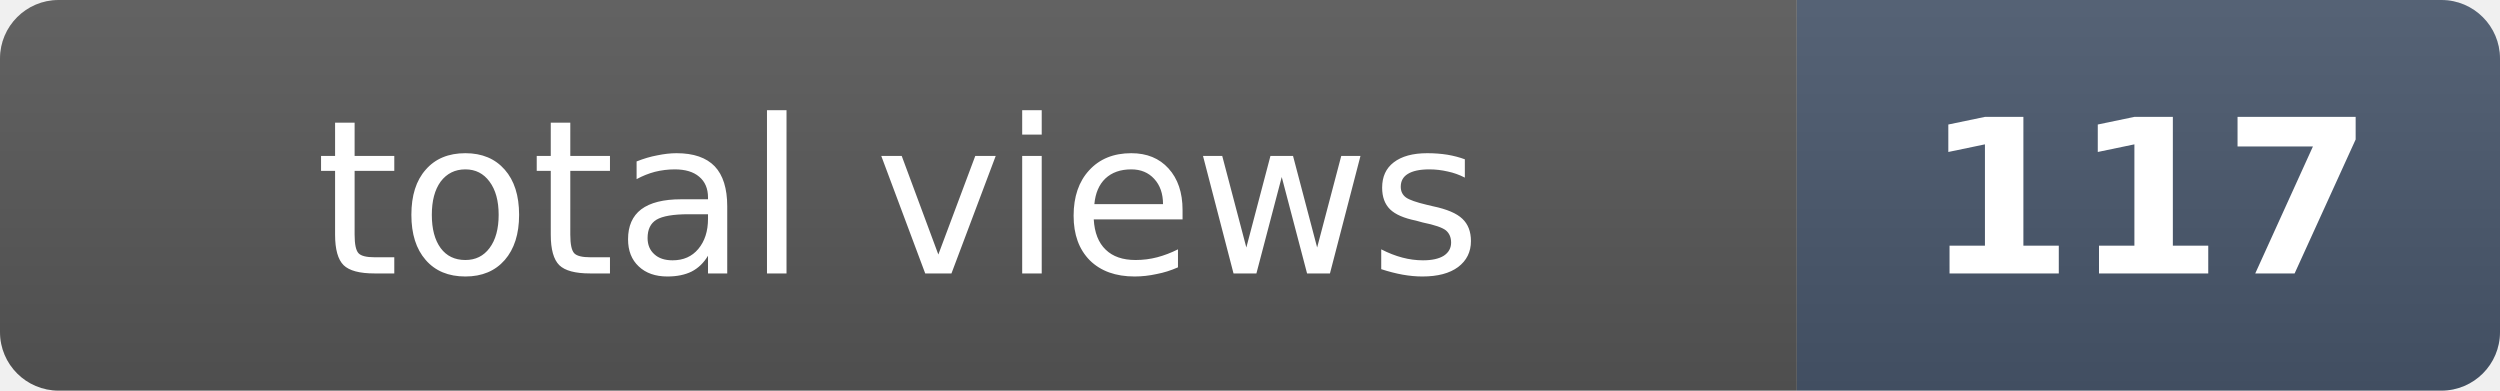
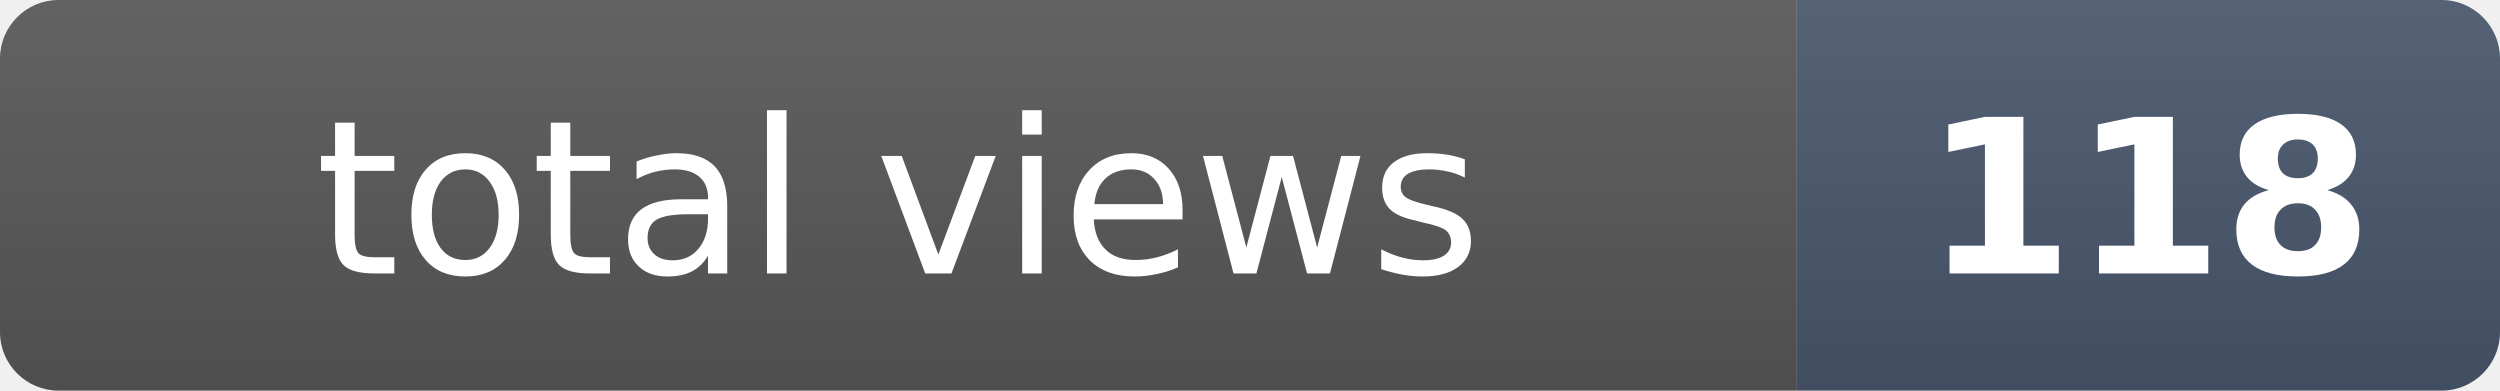
- <svg xmlns="http://www.w3.org/2000/svg" width="128" height="20" role="img" aria-label="total views: 117">
+ <svg xmlns="http://www.w3.org/2000/svg" width="128" height="20" role="img" aria-label="total views: 118">
  <clipPath id="r">
    <rect width="128" height="20" rx="3" fill="#fff" />
  </clipPath>
  <g clip-path="url(#r)">
    <rect width="92" height="20" fill="#555" />
    <rect x="92" width="36" height="20" fill="#475569" />
    <rect width="128" height="20" fill="url(#s)" />
  </g>
  <defs>
    <linearGradient id="s" x2="0" y2="100%">
      <stop offset="0" stop-color="#fff" stop-opacity=".08" />
      <stop offset="1" stop-opacity=".08" />
    </linearGradient>
  </defs>
  <g fill="#fff" text-anchor="middle" font-family="Verdana,Geneva,DejaVu Sans,sans-serif" font-size="11">
    <text x="46" y="14">total views</text>
-     <text x="110" y="14" font-weight="bold">117</text>
+     <text x="110" y="14" font-weight="bold">118</text>
  </g>
</svg>
